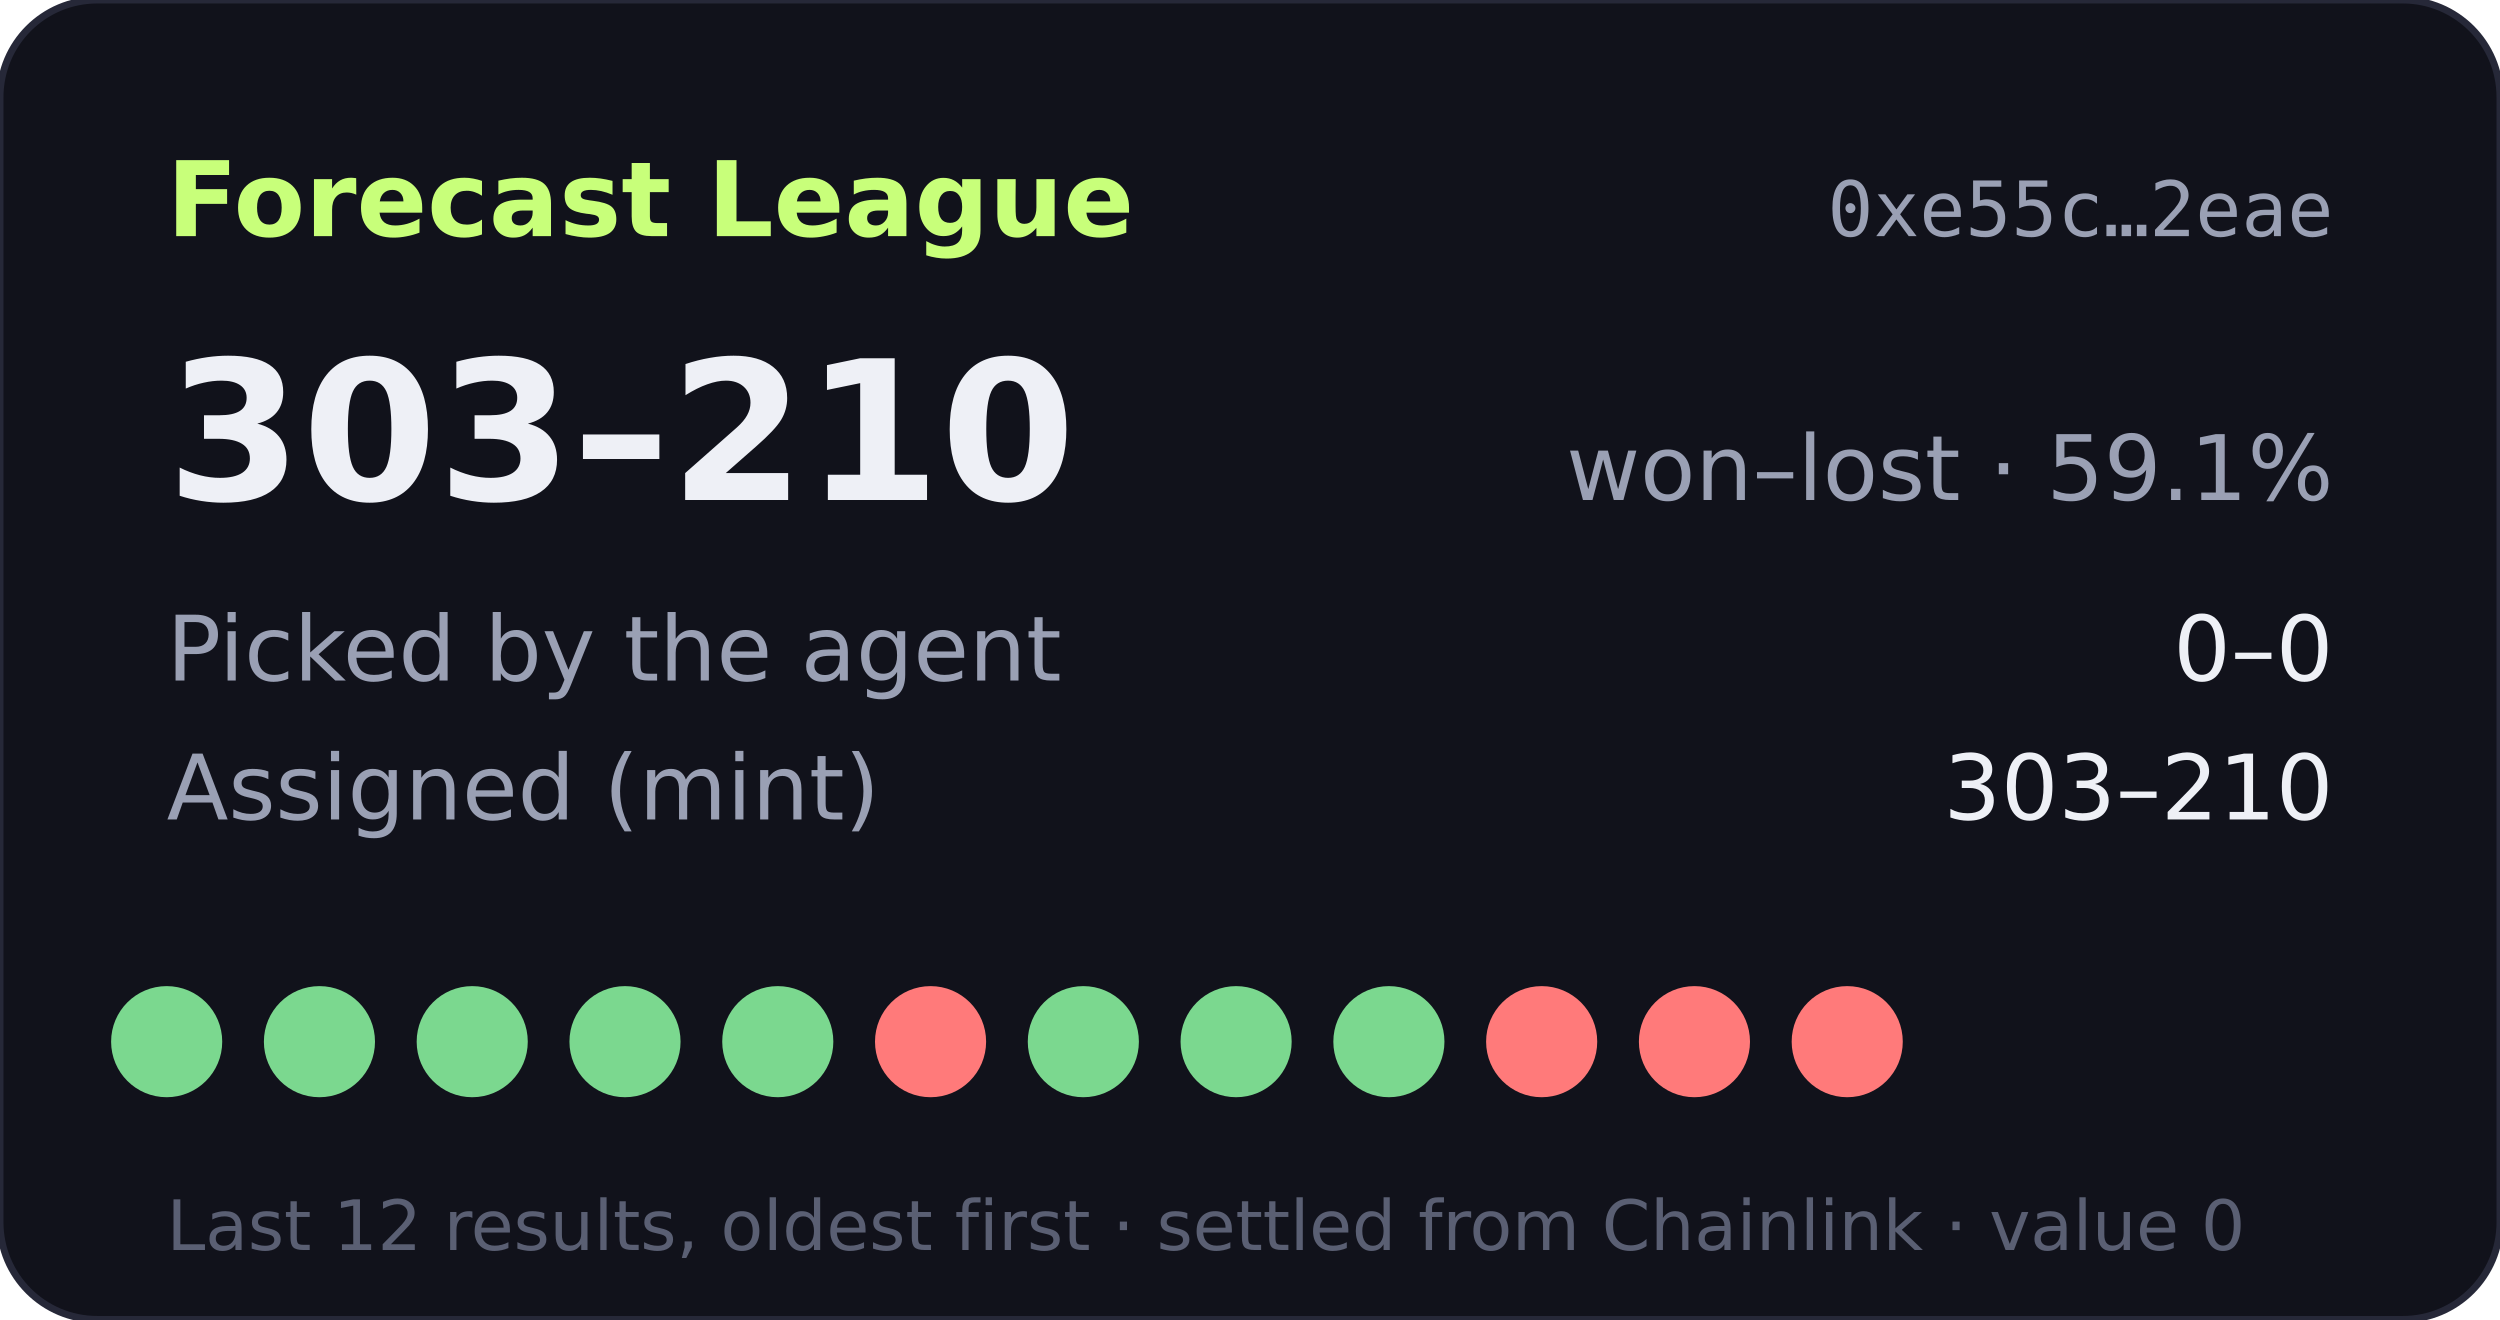
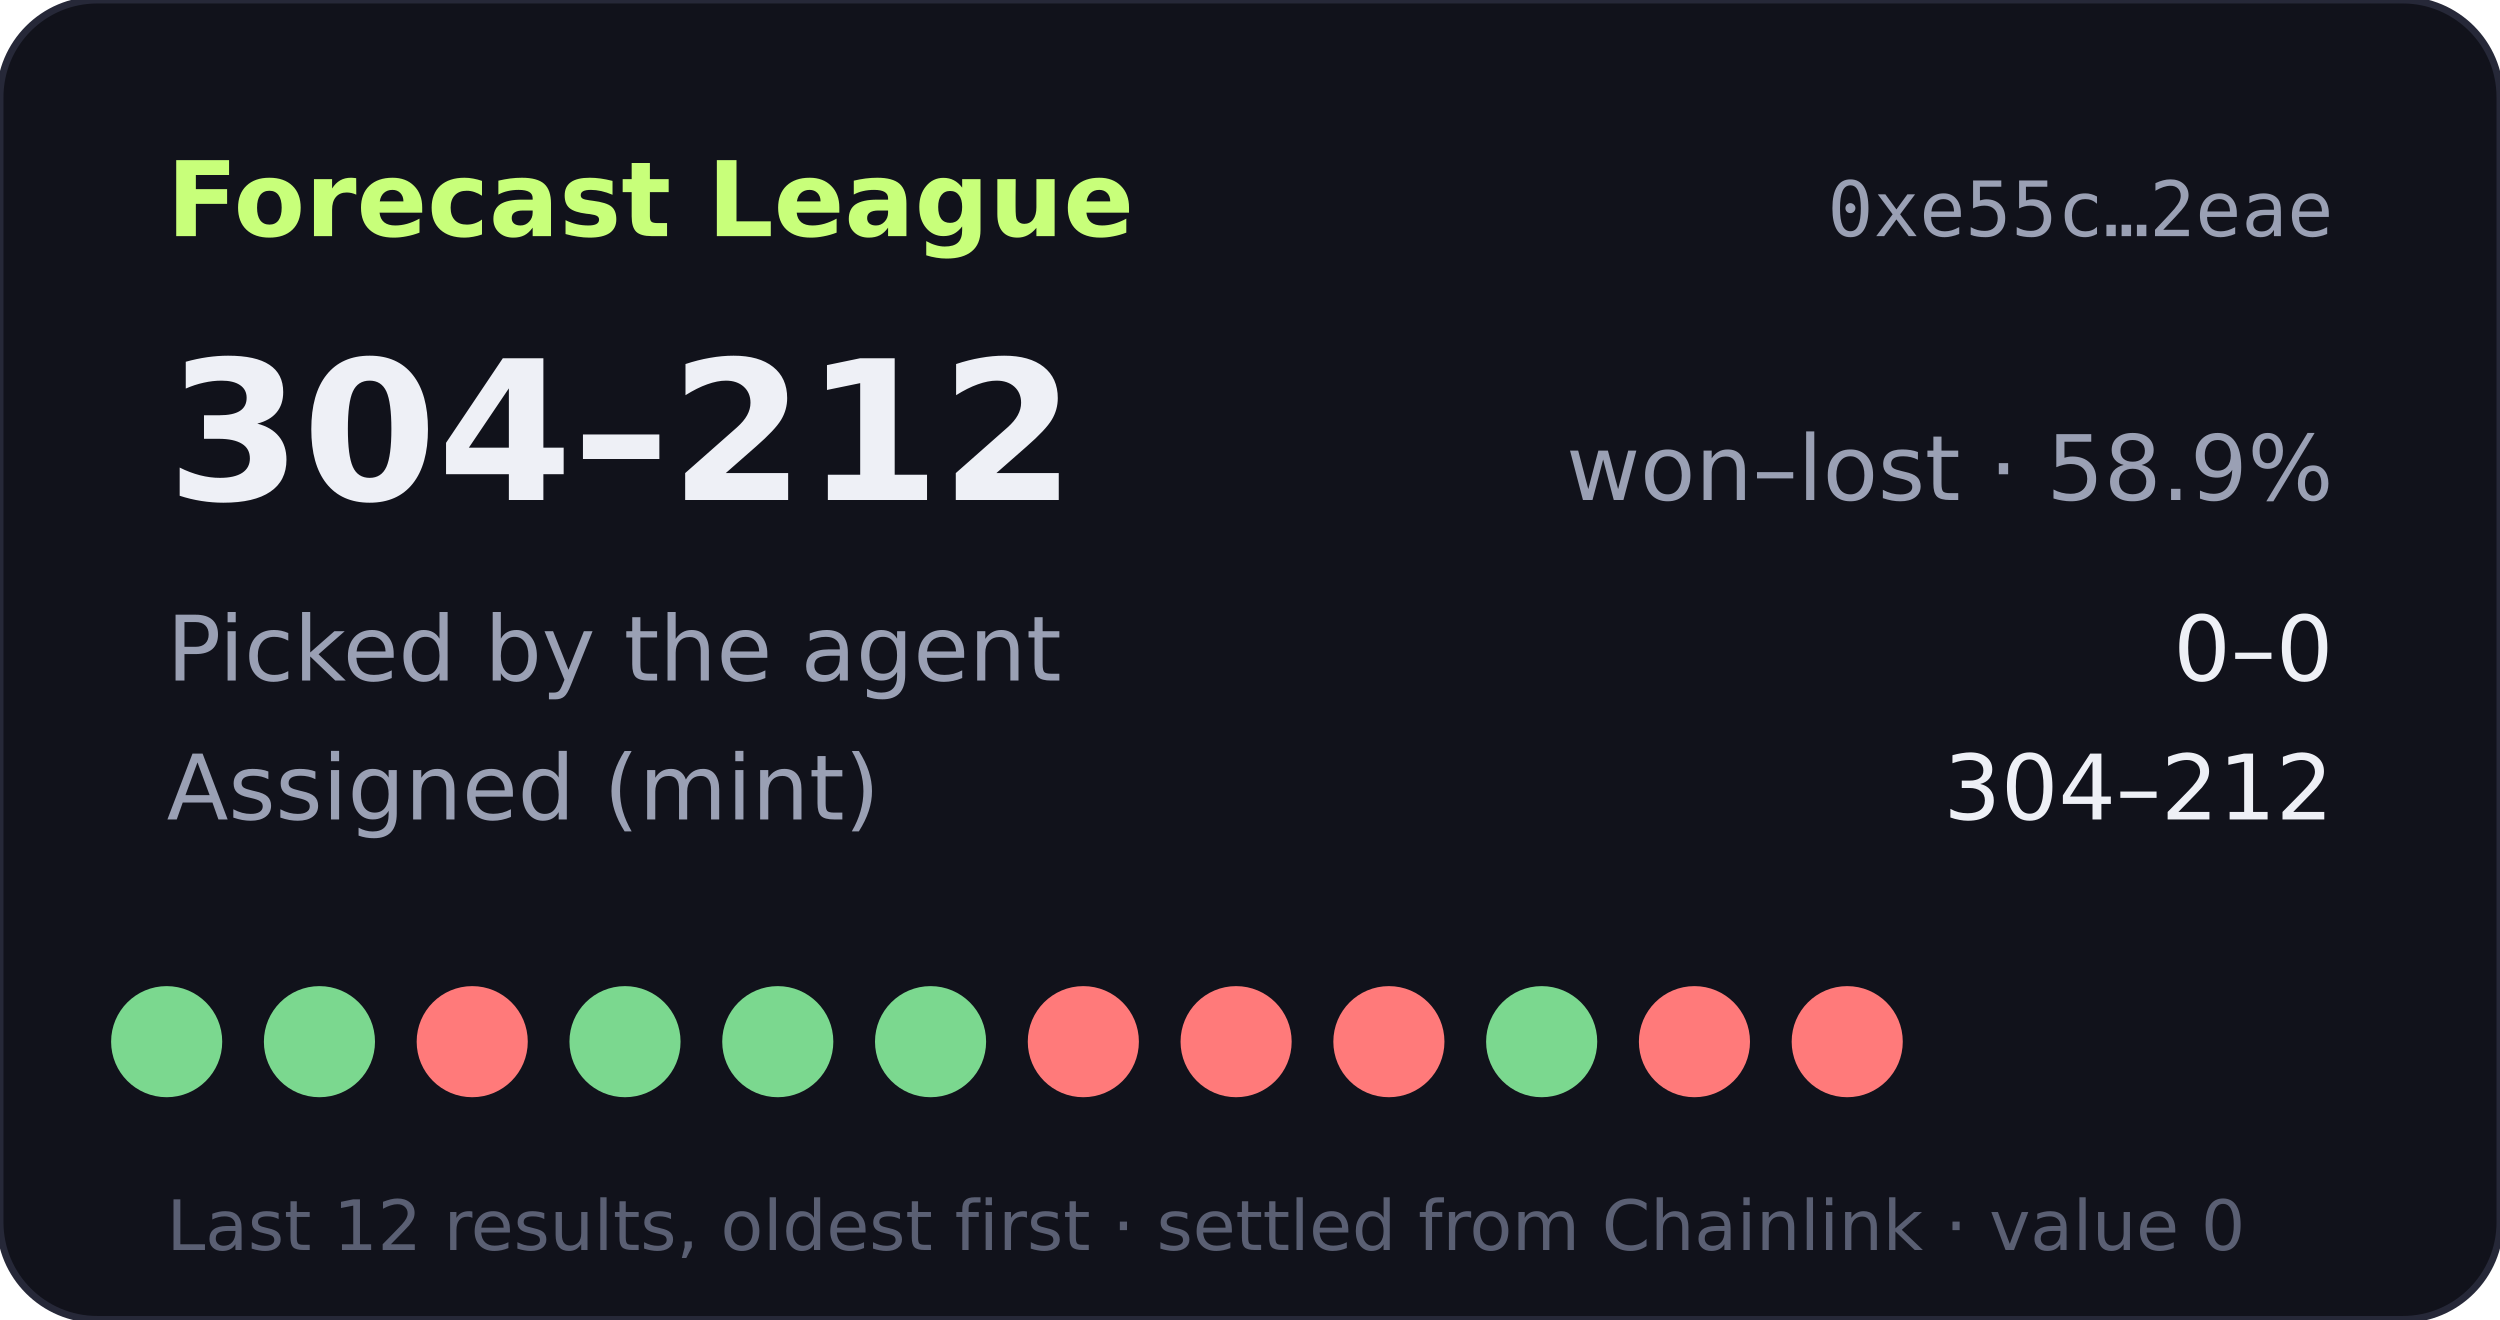
- <svg xmlns="http://www.w3.org/2000/svg" width="360" height="190" viewBox="0 0 360 190" role="img" aria-label="Forecast League record 303-210">
+ <svg xmlns="http://www.w3.org/2000/svg" width="360" height="190" viewBox="0 0 360 190" role="img" aria-label="Forecast League record 304-212">
  <rect width="360" height="190" rx="14" fill="#11121b" stroke="#262838" />
  <text x="24" y="34" fill="#c8ff7a" font-size="15" font-weight="700" font-family="Verdana,DejaVu Sans,sans-serif">Forecast League</text>
  <text x="336" y="34" fill="#9aa0b4" font-size="11" text-anchor="end" font-family="monospace">0xe55c…2eae</text>
  <g font-family="Verdana,DejaVu Sans,sans-serif">
-     <text x="24" y="72" fill="#eef0f6" font-size="28" font-weight="700">303–210</text>
-     <text x="336" y="72" fill="#9aa0b4" font-size="13" text-anchor="end">won–lost · 59.1%</text>
+     <text x="24" y="72" fill="#eef0f6" font-size="28" font-weight="700">304–212</text>
+     <text x="336" y="72" fill="#9aa0b4" font-size="13" text-anchor="end">won–lost · 58.9%</text>
    <text x="24" y="98" fill="#9aa0b4" font-size="13">Picked by the agent</text>
    <text x="336" y="98" fill="#eef0f6" font-size="13" text-anchor="end">0–0</text>
    <text x="24" y="118" fill="#9aa0b4" font-size="13">Assigned (mint)</text>
-     <text x="336" y="118" fill="#eef0f6" font-size="13" text-anchor="end">303–210</text>
+     <text x="336" y="118" fill="#eef0f6" font-size="13" text-anchor="end">304–212</text>
    <circle cx="24" cy="150" r="8" fill="#7bd88f" />
    <circle cx="46" cy="150" r="8" fill="#7bd88f" />
-     <circle cx="68" cy="150" r="8" fill="#7bd88f" />
+     <circle cx="68" cy="150" r="8" fill="#ff7a7a" />
    <circle cx="90" cy="150" r="8" fill="#7bd88f" />
    <circle cx="112" cy="150" r="8" fill="#7bd88f" />
-     <circle cx="134" cy="150" r="8" fill="#ff7a7a" />
-     <circle cx="156" cy="150" r="8" fill="#7bd88f" />
-     <circle cx="178" cy="150" r="8" fill="#7bd88f" />
-     <circle cx="200" cy="150" r="8" fill="#7bd88f" />
-     <circle cx="222" cy="150" r="8" fill="#ff7a7a" />
+     <circle cx="134" cy="150" r="8" fill="#7bd88f" />
+     <circle cx="156" cy="150" r="8" fill="#ff7a7a" />
+     <circle cx="178" cy="150" r="8" fill="#ff7a7a" />
+     <circle cx="200" cy="150" r="8" fill="#ff7a7a" />
+     <circle cx="222" cy="150" r="8" fill="#7bd88f" />
    <circle cx="244" cy="150" r="8" fill="#ff7a7a" />
    <circle cx="266" cy="150" r="8" fill="#ff7a7a" />
    <text x="24" y="180" fill="#5a5f73" font-size="10">Last 12 results, oldest first · settled from Chainlink · value 0</text>
  </g>
</svg>
